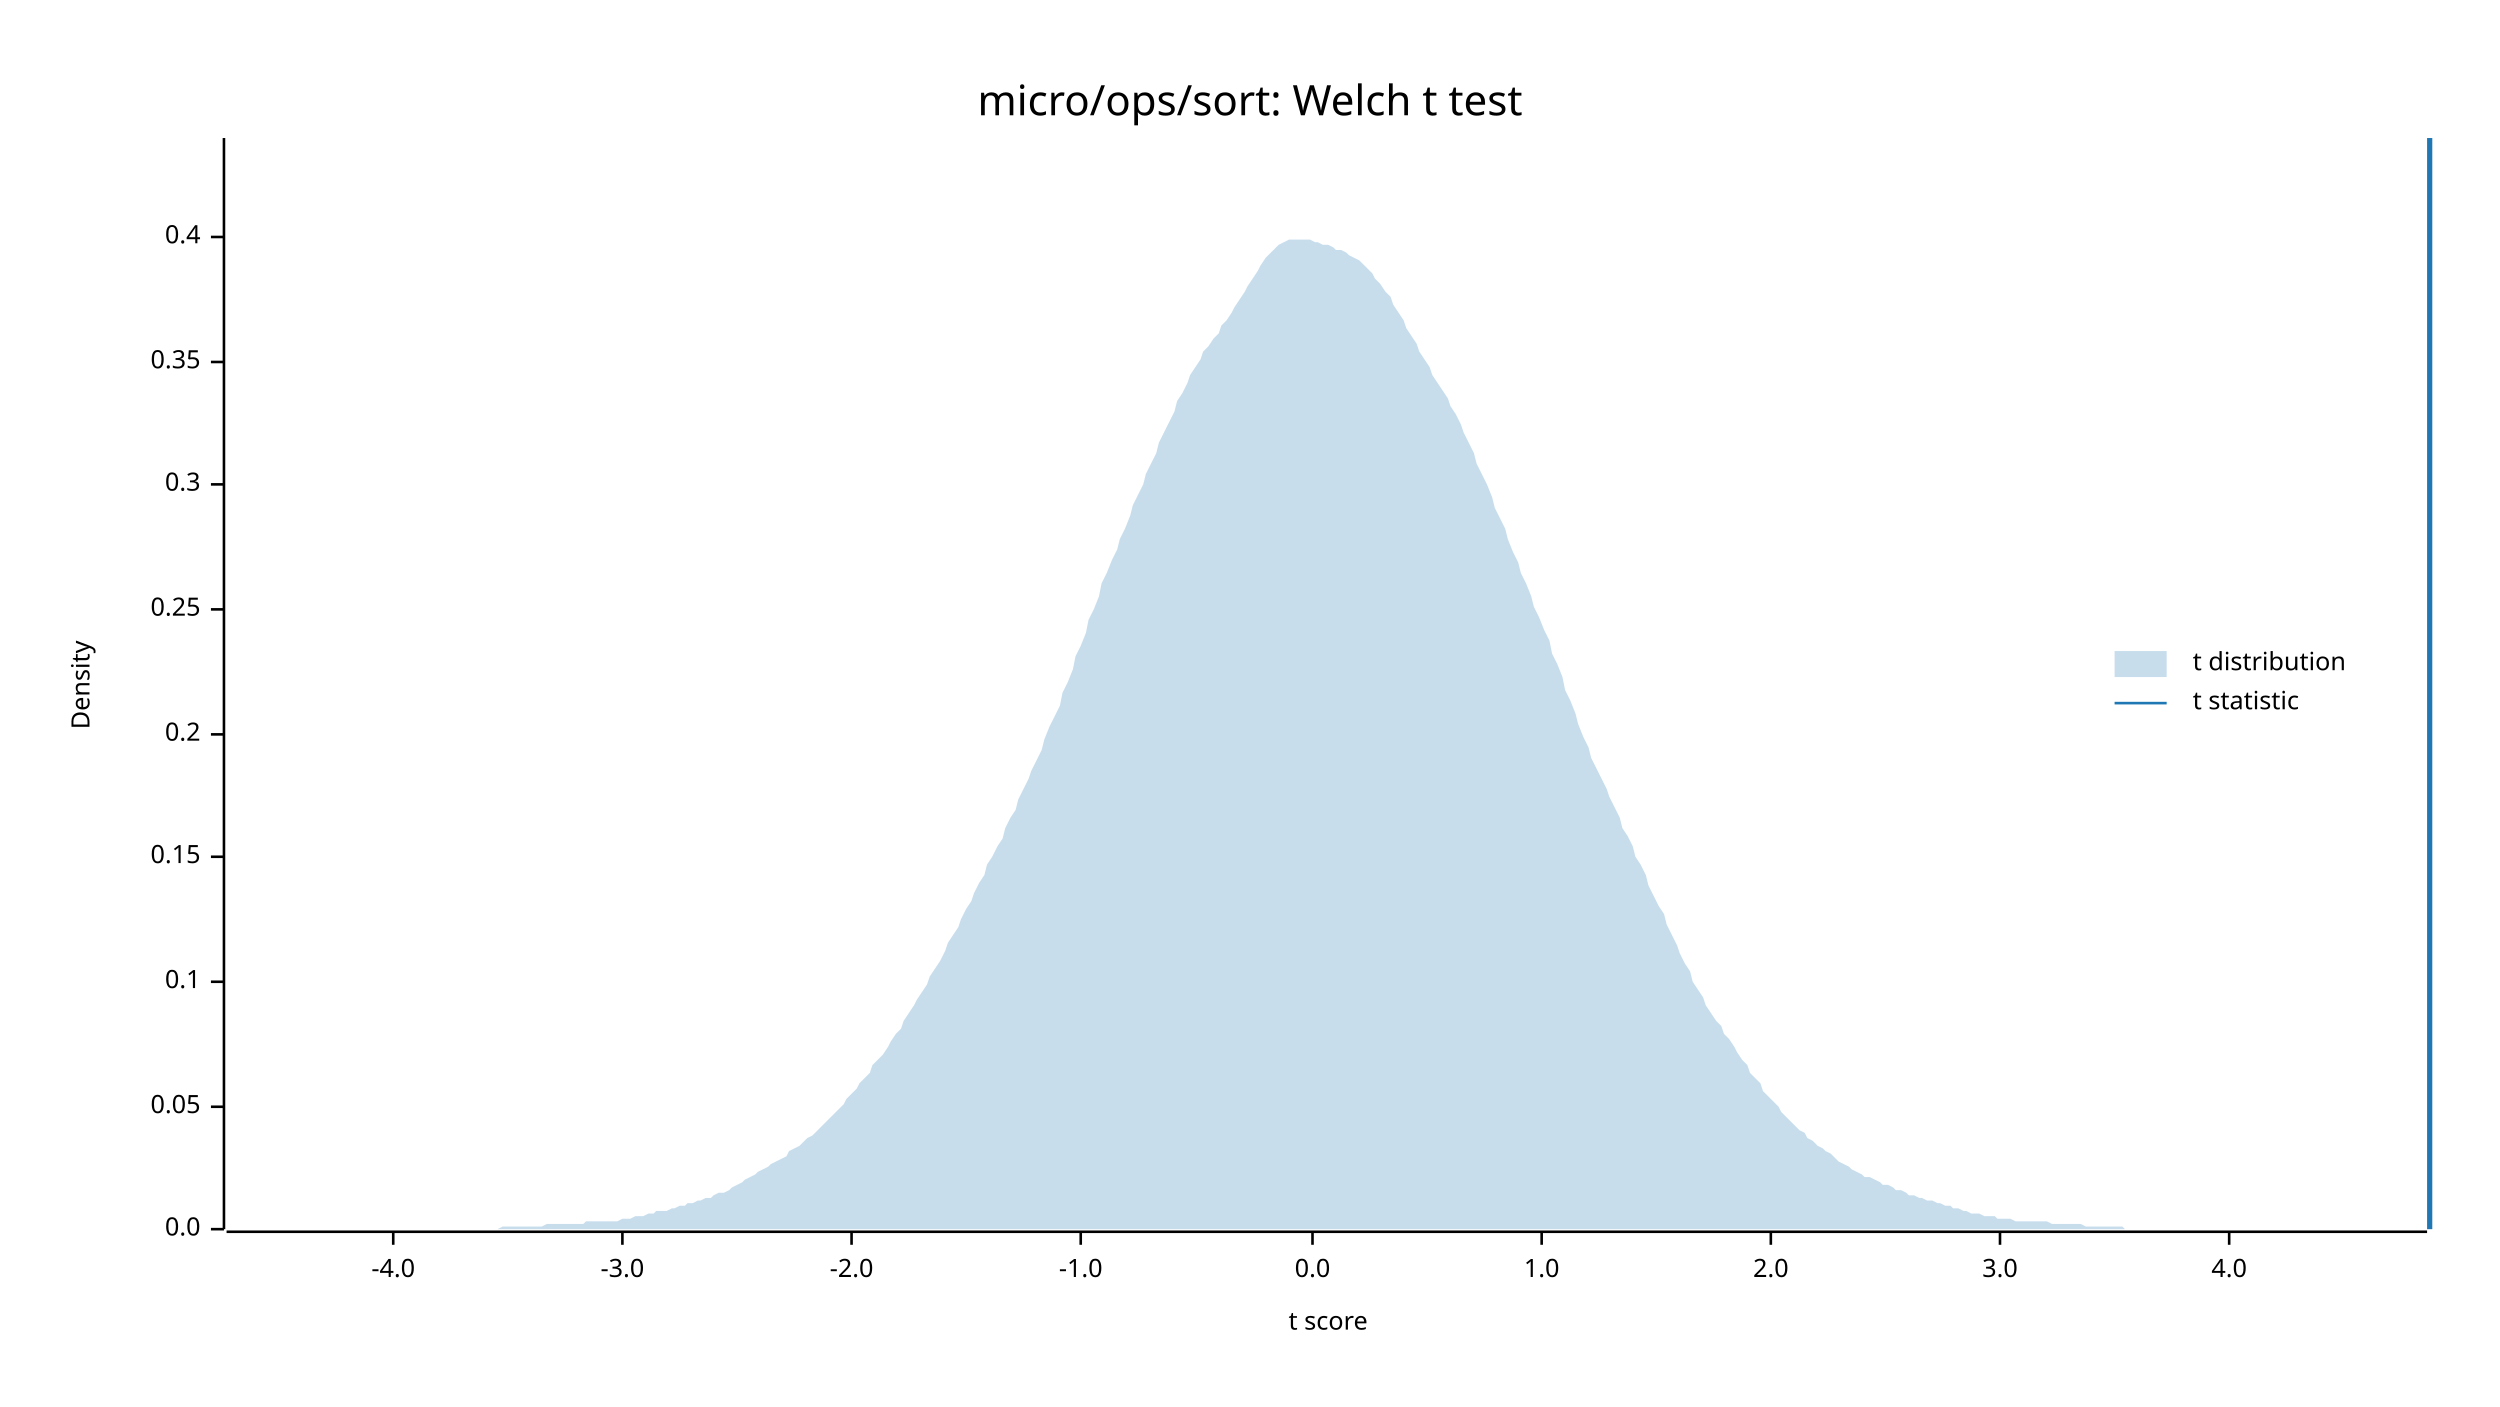
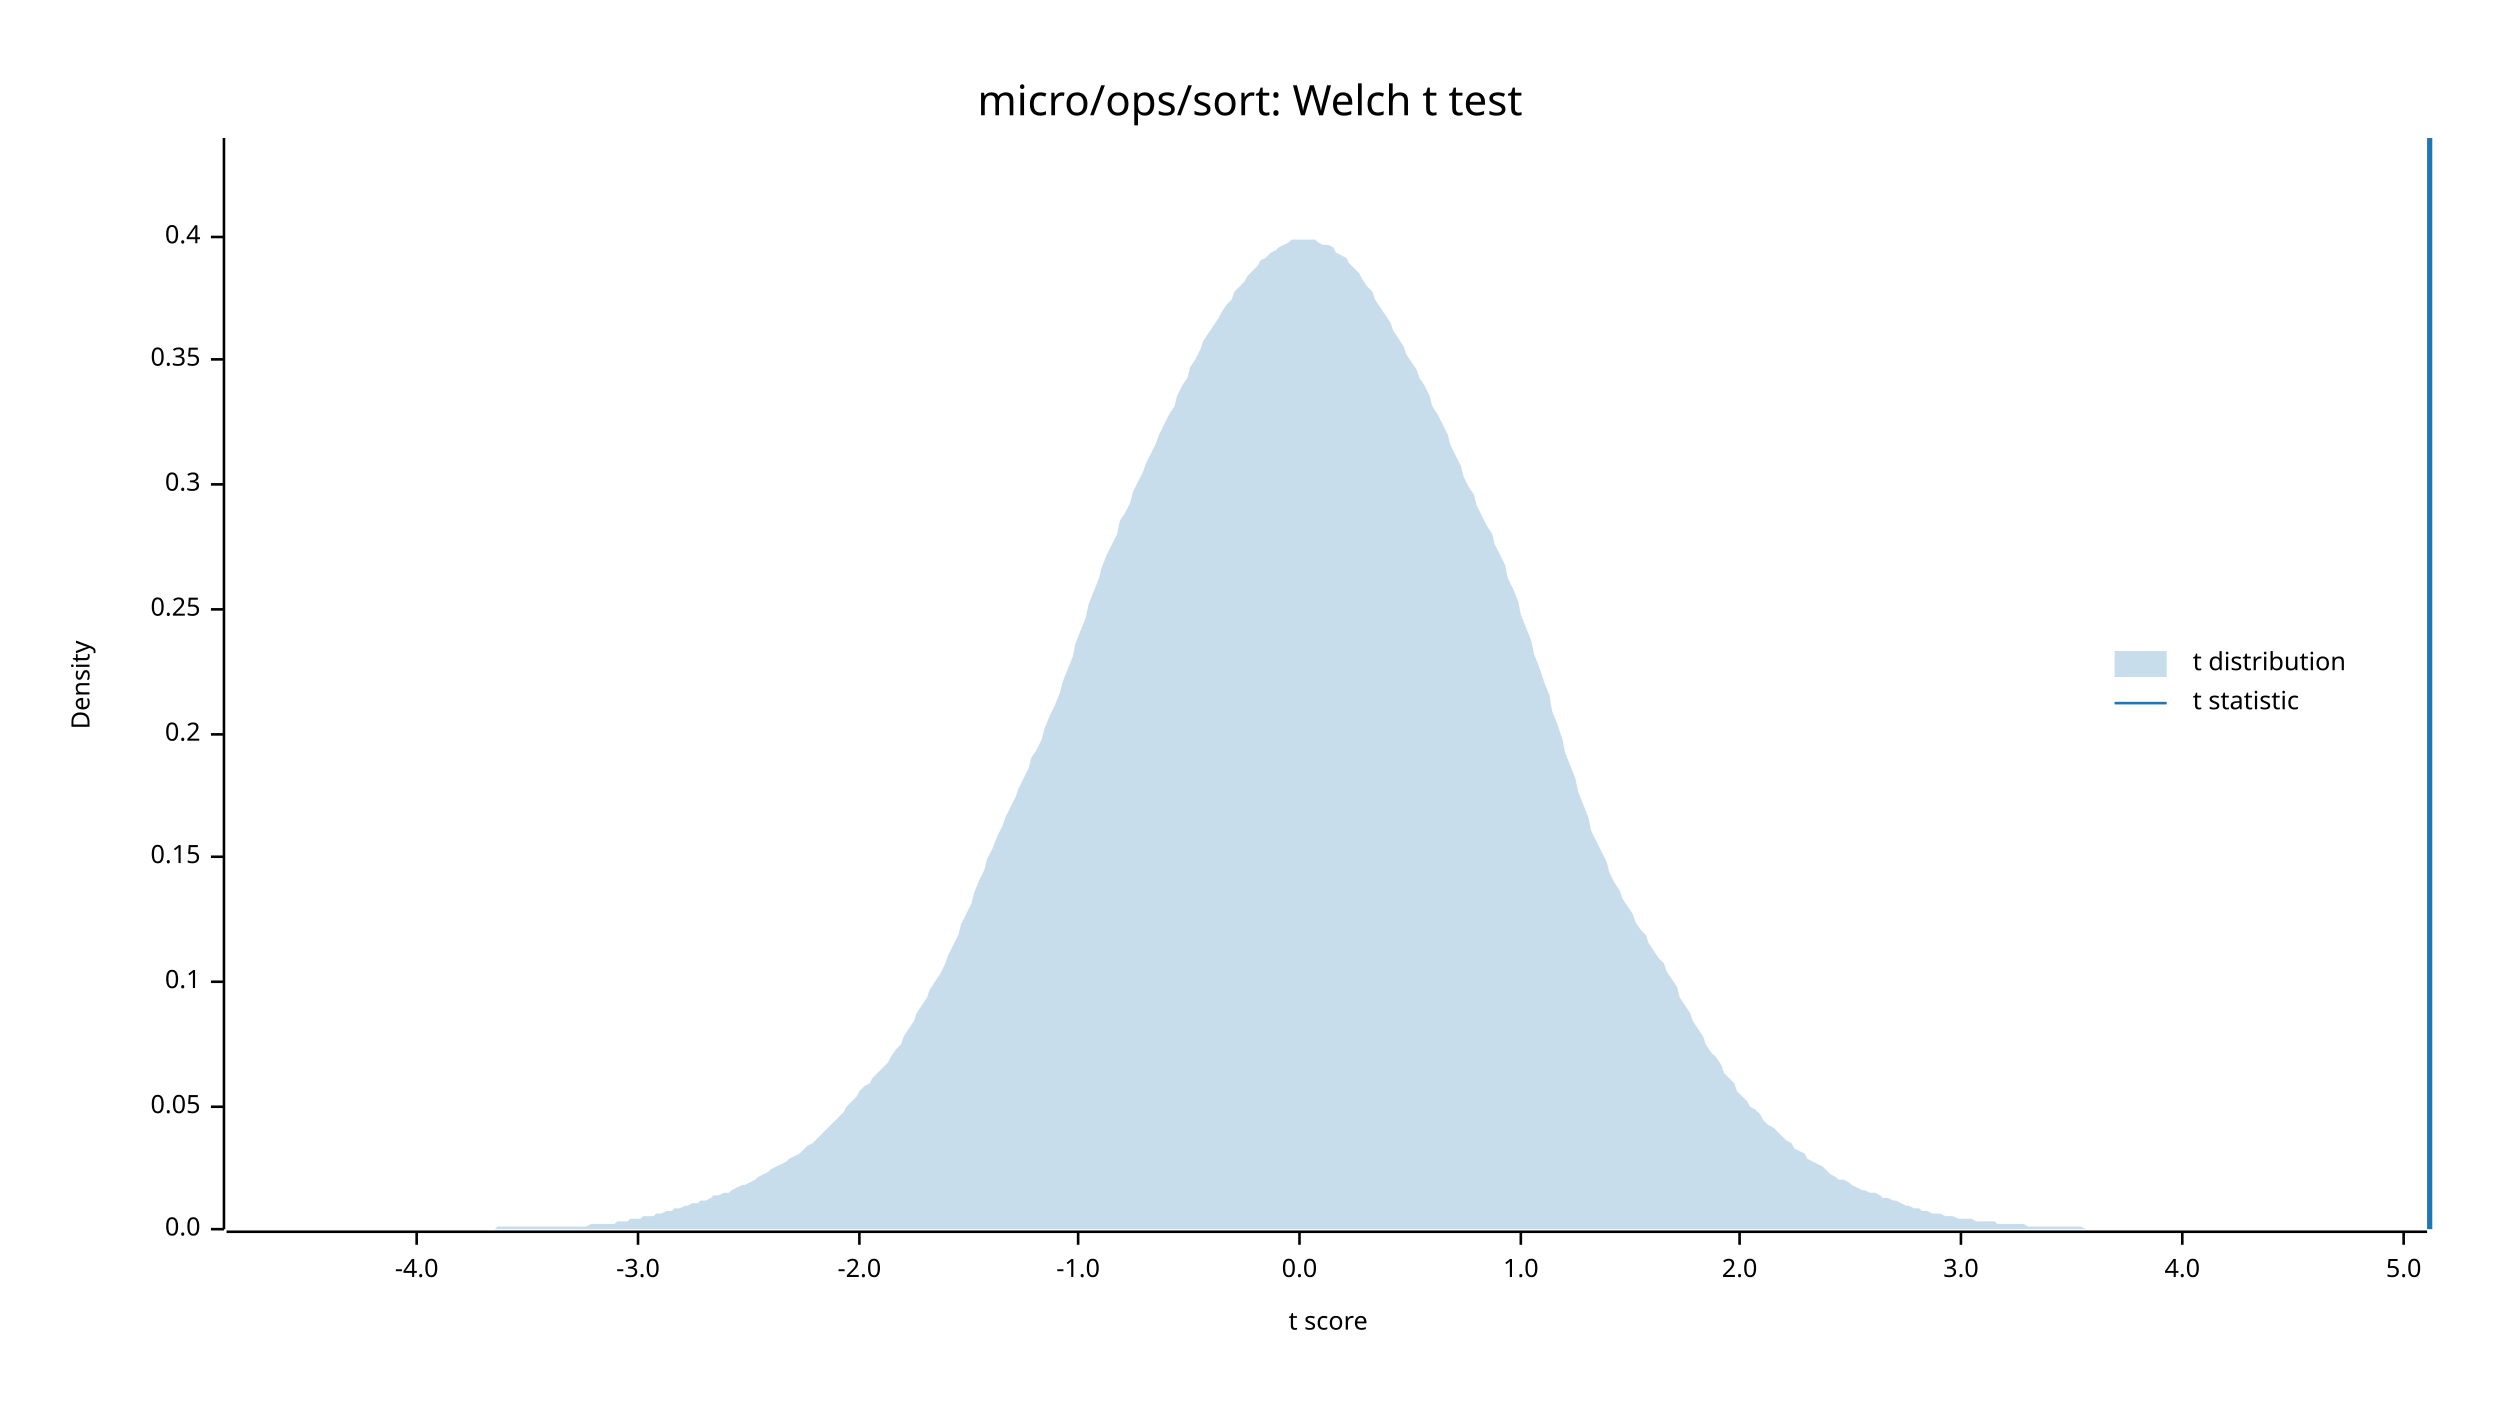
<svg xmlns="http://www.w3.org/2000/svg" width="960" height="540" viewBox="0 0 960 540">
  <text x="480" y="32" dy="0.76em" text-anchor="middle" font-family="sans-serif" font-size="16.129" opacity="1" fill="#000000">
micro/ops/sort: Welch t test
</text>
  <text x="27" y="263" dy="0.76em" text-anchor="middle" font-family="sans-serif" font-size="9.677" opacity="1" fill="#000000" transform="rotate(270, 27, 263)">
Density
</text>
  <text x="510" y="513" dy="-0.5ex" text-anchor="middle" font-family="sans-serif" font-size="9.677" opacity="1" fill="#000000">
t score
</text>
  <polyline fill="none" opacity="1" stroke="#000000" stroke-width="1" points="86,53 86,472 " />
  <text x="77" y="472" dy="0.5ex" text-anchor="end" font-family="sans-serif" font-size="9.677" opacity="1" fill="#000000">
0.0
</text>
  <polyline fill="none" opacity="1" stroke="#000000" stroke-width="1" points="81,472 86,472 " />
  <text x="77" y="425" dy="0.5ex" text-anchor="end" font-family="sans-serif" font-size="9.677" opacity="1" fill="#000000">
0.05
</text>
  <polyline fill="none" opacity="1" stroke="#000000" stroke-width="1" points="81,425 86,425 " />
  <text x="77" y="377" dy="0.5ex" text-anchor="end" font-family="sans-serif" font-size="9.677" opacity="1" fill="#000000">
0.1
</text>
  <polyline fill="none" opacity="1" stroke="#000000" stroke-width="1" points="81,377 86,377 " />
  <text x="77" y="329" dy="0.5ex" text-anchor="end" font-family="sans-serif" font-size="9.677" opacity="1" fill="#000000">
0.15
</text>
  <polyline fill="none" opacity="1" stroke="#000000" stroke-width="1" points="81,329 86,329 " />
  <text x="77" y="282" dy="0.5ex" text-anchor="end" font-family="sans-serif" font-size="9.677" opacity="1" fill="#000000">
0.2
</text>
  <polyline fill="none" opacity="1" stroke="#000000" stroke-width="1" points="81,282 86,282 " />
  <text x="77" y="234" dy="0.5ex" text-anchor="end" font-family="sans-serif" font-size="9.677" opacity="1" fill="#000000">
0.25
</text>
  <polyline fill="none" opacity="1" stroke="#000000" stroke-width="1" points="81,234 86,234 " />
  <text x="77" y="186" dy="0.5ex" text-anchor="end" font-family="sans-serif" font-size="9.677" opacity="1" fill="#000000">
0.3
</text>
  <polyline fill="none" opacity="1" stroke="#000000" stroke-width="1" points="81,186 86,186 " />
-   <text x="77" y="139" dy="0.5ex" text-anchor="end" font-family="sans-serif" font-size="9.677" opacity="1" fill="#000000">
+   <text x="77" y="138" dy="0.5ex" text-anchor="end" font-family="sans-serif" font-size="9.677" opacity="1" fill="#000000">
0.35
</text>
-   <polyline fill="none" opacity="1" stroke="#000000" stroke-width="1" points="81,139 86,139 " />
+   <polyline fill="none" opacity="1" stroke="#000000" stroke-width="1" points="81,138 86,138 " />
  <text x="77" y="91" dy="0.5ex" text-anchor="end" font-family="sans-serif" font-size="9.677" opacity="1" fill="#000000">
0.4
</text>
  <polyline fill="none" opacity="1" stroke="#000000" stroke-width="1" points="81,91 86,91 " />
  <polyline fill="none" opacity="1" stroke="#000000" stroke-width="1" points="87,473 932,473 " />
-   <text x="151" y="483" dy="0.76em" text-anchor="middle" font-family="sans-serif" font-size="9.677" opacity="1" fill="#000000">
+   <text x="160" y="483" dy="0.76em" text-anchor="middle" font-family="sans-serif" font-size="9.677" opacity="1" fill="#000000">
-4.0
</text>
-   <polyline fill="none" opacity="1" stroke="#000000" stroke-width="1" points="151,473 151,478 " />
-   <text x="239" y="483" dy="0.76em" text-anchor="middle" font-family="sans-serif" font-size="9.677" opacity="1" fill="#000000">
+   <polyline fill="none" opacity="1" stroke="#000000" stroke-width="1" points="160,473 160,478 " />
+   <text x="245" y="483" dy="0.76em" text-anchor="middle" font-family="sans-serif" font-size="9.677" opacity="1" fill="#000000">
-3.0
</text>
-   <polyline fill="none" opacity="1" stroke="#000000" stroke-width="1" points="239,473 239,478 " />
-   <text x="327" y="483" dy="0.76em" text-anchor="middle" font-family="sans-serif" font-size="9.677" opacity="1" fill="#000000">
+   <polyline fill="none" opacity="1" stroke="#000000" stroke-width="1" points="245,473 245,478 " />
+   <text x="330" y="483" dy="0.76em" text-anchor="middle" font-family="sans-serif" font-size="9.677" opacity="1" fill="#000000">
-2.0
</text>
-   <polyline fill="none" opacity="1" stroke="#000000" stroke-width="1" points="327,473 327,478 " />
-   <text x="415" y="483" dy="0.76em" text-anchor="middle" font-family="sans-serif" font-size="9.677" opacity="1" fill="#000000">
+   <polyline fill="none" opacity="1" stroke="#000000" stroke-width="1" points="330,473 330,478 " />
+   <text x="414" y="483" dy="0.76em" text-anchor="middle" font-family="sans-serif" font-size="9.677" opacity="1" fill="#000000">
-1.0
</text>
-   <polyline fill="none" opacity="1" stroke="#000000" stroke-width="1" points="415,473 415,478 " />
-   <text x="504" y="483" dy="0.76em" text-anchor="middle" font-family="sans-serif" font-size="9.677" opacity="1" fill="#000000">
+   <polyline fill="none" opacity="1" stroke="#000000" stroke-width="1" points="414,473 414,478 " />
+   <text x="499" y="483" dy="0.76em" text-anchor="middle" font-family="sans-serif" font-size="9.677" opacity="1" fill="#000000">
0.0
</text>
-   <polyline fill="none" opacity="1" stroke="#000000" stroke-width="1" points="504,473 504,478 " />
-   <text x="592" y="483" dy="0.76em" text-anchor="middle" font-family="sans-serif" font-size="9.677" opacity="1" fill="#000000">
+   <polyline fill="none" opacity="1" stroke="#000000" stroke-width="1" points="499,473 499,478 " />
+   <text x="584" y="483" dy="0.76em" text-anchor="middle" font-family="sans-serif" font-size="9.677" opacity="1" fill="#000000">
1.0
</text>
-   <polyline fill="none" opacity="1" stroke="#000000" stroke-width="1" points="592,473 592,478 " />
-   <text x="680" y="483" dy="0.76em" text-anchor="middle" font-family="sans-serif" font-size="9.677" opacity="1" fill="#000000">
+   <polyline fill="none" opacity="1" stroke="#000000" stroke-width="1" points="584,473 584,478 " />
+   <text x="668" y="483" dy="0.76em" text-anchor="middle" font-family="sans-serif" font-size="9.677" opacity="1" fill="#000000">
2.0
</text>
-   <polyline fill="none" opacity="1" stroke="#000000" stroke-width="1" points="680,473 680,478 " />
-   <text x="768" y="483" dy="0.76em" text-anchor="middle" font-family="sans-serif" font-size="9.677" opacity="1" fill="#000000">
+   <polyline fill="none" opacity="1" stroke="#000000" stroke-width="1" points="668,473 668,478 " />
+   <text x="753" y="483" dy="0.76em" text-anchor="middle" font-family="sans-serif" font-size="9.677" opacity="1" fill="#000000">
3.0
</text>
-   <polyline fill="none" opacity="1" stroke="#000000" stroke-width="1" points="768,473 768,478 " />
-   <text x="856" y="483" dy="0.76em" text-anchor="middle" font-family="sans-serif" font-size="9.677" opacity="1" fill="#000000">
+   <polyline fill="none" opacity="1" stroke="#000000" stroke-width="1" points="753,473 753,478 " />
+   <text x="838" y="483" dy="0.76em" text-anchor="middle" font-family="sans-serif" font-size="9.677" opacity="1" fill="#000000">
4.0
</text>
-   <polyline fill="none" opacity="1" stroke="#000000" stroke-width="1" points="856,473 856,478 " />
-   <polygon opacity="0.25" fill="#1F78B4" points="87,472 88,472 90,472 92,472 93,472 95,472 97,472 98,472 100,472 102,472 103,472 105,472 107,472 109,472 110,472 112,472 114,472 115,472 117,472 119,472 120,472 122,472 124,472 125,472 127,472 129,472 131,472 132,472 134,472 136,472 137,472 139,472 141,472 142,472 144,472 146,472 147,472 149,472 151,472 153,472 154,472 156,472 158,472 159,472 161,472 163,472 164,472 166,472 168,472 169,472 171,472 173,472 175,472 176,472 178,472 180,472 181,472 183,472 185,472 186,472 188,472 190,472 191,472 193,471 195,471 197,471 198,471 200,471 202,471 203,471 205,471 207,471 208,471 210,470 212,470 214,470 215,470 217,470 219,470 220,470 222,470 224,470 225,469 227,469 229,469 230,469 232,469 234,469 236,469 237,469 239,468 241,468 242,468 244,467 246,467 247,467 249,466 251,466 252,465 254,465 256,465 258,464 259,464 261,463 263,463 264,462 266,462 268,461 269,461 271,460 273,460 274,459 276,458 278,458 280,457 281,456 283,455 285,454 286,453 288,452 290,451 291,450 293,449 295,448 296,447 298,446 300,445 302,444 303,442 305,441 307,440 308,439 310,437 312,436 313,435 315,433 317,431 318,430 320,428 322,426 324,424 325,422 327,420 329,418 330,416 332,414 334,412 335,409 337,407 339,405 341,402 342,400 344,397 346,395 347,392 349,389 351,386 352,384 354,381 356,378 357,375 359,372 361,369 363,365 364,362 366,359 368,356 369,353 371,349 373,346 374,343 376,339 378,336 379,332 381,329 383,325 385,322 386,318 388,314 390,311 391,307 393,303 395,299 396,296 398,292 400,288 401,284 403,279 405,275 407,271 408,266 410,262 412,257 413,252 415,248 417,243 418,238 420,234 422,229 423,224 425,220 427,215 429,211 430,207 432,203 434,198 435,194 437,190 439,186 440,182 442,178 444,174 445,170 447,166 449,162 451,158 452,154 454,151 456,147 457,144 459,141 461,138 462,135 464,133 466,130 468,128 469,125 471,123 473,120 474,118 476,115 478,112 479,110 481,107 483,104 484,102 486,99 488,97 490,95 491,94 493,93 495,92 496,92 498,92 500,92 501,92 503,92 505,93 506,93 508,94 510,94 512,95 513,96 515,96 517,97 518,98 520,99 522,100 523,101 525,103 527,105 528,107 530,109 532,112 534,114 535,117 537,120 539,123 540,126 542,129 544,132 545,135 547,138 549,141 550,144 552,147 554,150 556,153 557,156 559,159 561,163 562,166 564,170 566,174 567,178 569,182 571,186 573,191 574,195 576,199 578,203 579,207 581,212 583,216 584,220 586,224 588,229 589,233 591,237 593,242 595,246 596,251 598,255 600,260 601,265 603,269 605,274 606,278 608,283 610,287 611,291 613,295 615,299 617,303 618,306 620,310 622,314 623,318 625,321 627,325 628,329 630,332 632,336 633,340 635,344 637,348 639,351 640,355 642,359 644,363 645,366 647,370 649,373 650,377 652,380 654,383 655,386 657,389 659,392 661,394 662,397 664,399 666,402 667,404 669,407 671,409 672,412 674,414 676,416 677,419 679,421 681,423 683,425 684,427 686,429 688,431 689,432 691,434 693,435 694,437 696,438 698,440 700,441 701,442 703,443 705,445 706,446 708,447 710,448 711,449 713,450 715,451 716,452 718,452 720,453 722,454 723,455 725,455 727,456 728,457 730,457 732,458 733,459 735,459 737,460 738,460 740,461 742,461 744,462 745,462 747,463 749,463 750,464 752,464 754,465 755,465 757,466 759,466 760,466 762,467 764,467 766,467 767,468 769,468 771,468 772,468 774,469 776,469 777,469 779,469 781,469 782,469 784,469 786,469 788,470 789,470 791,470 793,470 794,470 796,470 798,470 799,470 801,471 803,471 804,471 806,471 808,471 810,471 811,471 813,471 815,471 816,472 818,472 820,472 821,472 823,472 825,472 827,472 828,472 830,472 832,472 833,472 835,472 837,472 838,472 840,472 842,472 843,472 845,472 847,472 849,472 850,472 852,472 854,472 855,472 857,472 859,472 860,472 862,472 864,472 865,472 867,472 869,472 871,472 872,472 874,472 876,472 877,472 879,472 881,472 882,472 884,472 886,472 887,472 889,472 891,472 893,472 894,472 896,472 898,472 899,472 901,472 903,472 904,472 906,472 908,472 909,472 911,472 913,472 915,472 916,472 918,472 920,472 921,472 923,472 925,472 926,472 928,472 930,472 932,472 932,472 87,472 " />
+   <polyline fill="none" opacity="1" stroke="#000000" stroke-width="1" points="838,473 838,478 " />
+   <text x="923" y="483" dy="0.76em" text-anchor="middle" font-family="sans-serif" font-size="9.677" opacity="1" fill="#000000">
+ 5.0
+ </text>
+   <polyline fill="none" opacity="1" stroke="#000000" stroke-width="1" points="923,473 923,478 " />
+   <polygon opacity="0.25" fill="#1F78B4" points="87,472 88,472 90,472 92,472 93,472 95,472 97,472 98,472 100,472 102,472 103,472 105,472 107,472 109,472 110,472 112,472 114,472 115,472 117,472 119,472 120,472 122,472 124,472 125,472 127,472 129,472 131,472 132,472 134,472 136,472 137,472 139,472 141,472 142,472 144,472 146,472 147,472 149,472 151,472 153,472 154,472 156,472 158,472 159,472 161,472 163,472 164,472 166,472 168,472 169,472 171,472 173,472 175,472 176,472 178,472 180,472 181,472 183,472 185,472 186,472 188,472 190,472 191,471 193,471 195,471 197,471 198,471 200,471 202,471 203,471 205,471 207,471 208,471 210,471 212,471 214,471 215,471 217,471 219,471 220,471 222,471 224,471 225,471 227,470 229,470 230,470 232,470 234,470 236,470 237,469 239,469 241,469 242,468 244,468 246,468 247,467 249,467 251,467 252,466 254,466 256,465 258,465 259,464 261,464 263,463 264,463 266,462 268,462 269,461 271,461 273,460 274,459 276,459 278,458 280,458 281,457 283,456 285,455 286,455 288,454 290,453 291,452 293,451 295,450 296,449 298,448 300,447 302,446 303,445 305,444 307,443 308,442 310,440 312,439 313,438 315,436 317,434 318,433 320,431 322,429 324,427 325,425 327,423 329,421 330,419 332,417 334,416 335,414 337,412 339,410 341,408 342,406 344,403 346,401 347,398 349,395 351,392 352,389 354,386 356,383 357,380 359,377 361,374 363,370 364,367 366,363 368,359 369,355 371,351 373,347 374,343 376,338 378,334 379,330 381,326 383,321 385,317 386,314 388,310 390,306 391,303 393,299 395,295 396,291 398,288 400,284 401,280 403,275 405,271 407,266 408,262 410,257 412,252 413,247 415,242 417,237 418,232 420,227 422,222 423,218 425,213 427,209 429,205 430,200 432,197 434,193 435,189 437,185 439,181 440,178 442,174 444,170 445,167 447,163 449,159 451,156 452,152 454,148 456,145 457,141 459,138 461,134 462,131 464,128 466,125 468,122 469,120 471,117 473,115 474,112 476,110 478,108 479,106 481,104 483,102 484,100 486,99 488,97 490,96 491,95 493,94 495,93 496,92 498,92 500,92 501,92 503,92 505,92 506,93 508,94 510,94 512,95 513,97 515,98 517,99 518,101 520,103 522,105 523,107 525,110 527,112 528,115 530,118 532,121 534,124 535,127 537,130 539,133 540,136 542,139 544,142 545,145 547,148 549,152 550,156 552,159 554,163 556,167 557,171 559,175 561,179 562,183 564,187 566,190 567,194 569,198 571,202 573,205 574,209 576,213 578,217 579,222 581,226 583,231 584,236 586,241 588,246 589,251 591,256 593,262 595,267 596,273 598,278 600,284 601,289 603,294 605,299 606,304 608,309 610,314 611,319 613,323 615,327 617,331 618,335 620,339 622,342 623,345 625,348 627,351 628,354 630,357 632,359 633,362 635,365 637,368 639,370 640,373 642,376 644,379 645,383 647,386 649,389 650,392 652,395 654,398 655,401 657,404 659,406 661,409 662,412 664,414 666,416 667,419 669,421 671,423 672,425 674,426 676,428 677,430 679,432 681,433 683,435 684,436 686,438 688,439 689,441 691,442 693,443 694,445 696,446 698,447 700,448 701,449 703,451 705,452 706,453 708,453 710,454 711,455 713,456 715,457 716,457 718,458 720,458 722,459 723,460 725,460 727,461 728,461 730,462 732,463 733,463 735,464 737,464 738,465 740,465 742,466 744,466 745,466 747,467 749,467 750,467 752,468 754,468 755,468 757,468 759,469 760,469 762,469 764,469 766,469 767,470 769,470 771,470 772,470 774,470 776,470 777,470 779,471 781,471 782,471 784,471 786,471 788,471 789,471 791,471 793,471 794,471 796,471 798,471 799,471 801,472 803,472 804,472 806,472 808,472 810,472 811,472 813,472 815,472 816,472 818,472 820,472 821,472 823,472 825,472 827,472 828,472 830,472 832,472 833,472 835,472 837,472 838,472 840,472 842,472 843,472 845,472 847,472 849,472 850,472 852,472 854,472 855,472 857,472 859,472 860,472 862,472 864,472 865,472 867,472 869,472 871,472 872,472 874,472 876,472 877,472 879,472 881,472 882,472 884,472 886,472 887,472 889,472 891,472 893,472 894,472 896,472 898,472 899,472 901,472 903,472 904,472 906,472 908,472 909,472 911,472 913,472 915,472 916,472 918,472 920,472 921,472 923,472 925,472 926,472 928,472 930,472 932,472 932,472 87,472 " />
  <polyline fill="none" opacity="1" stroke="#1F78B4" stroke-width="2" points="933,472 933,53 " />
  <text x="842" y="250" dy="0.76em" text-anchor="start" font-family="sans-serif" font-size="9.677" opacity="1" fill="#000000">
t distribution
</text>
  <text x="842" y="265" dy="0.76em" text-anchor="start" font-family="sans-serif" font-size="9.677" opacity="1" fill="#000000">
t statistic
</text>
  <rect x="812" y="250" width="20" height="10" opacity="0.25" fill="#1F78B4" stroke="none" />
  <polyline fill="none" opacity="1" stroke="#1F78B4" stroke-width="1" points="812,270 832,270 " />
</svg>
